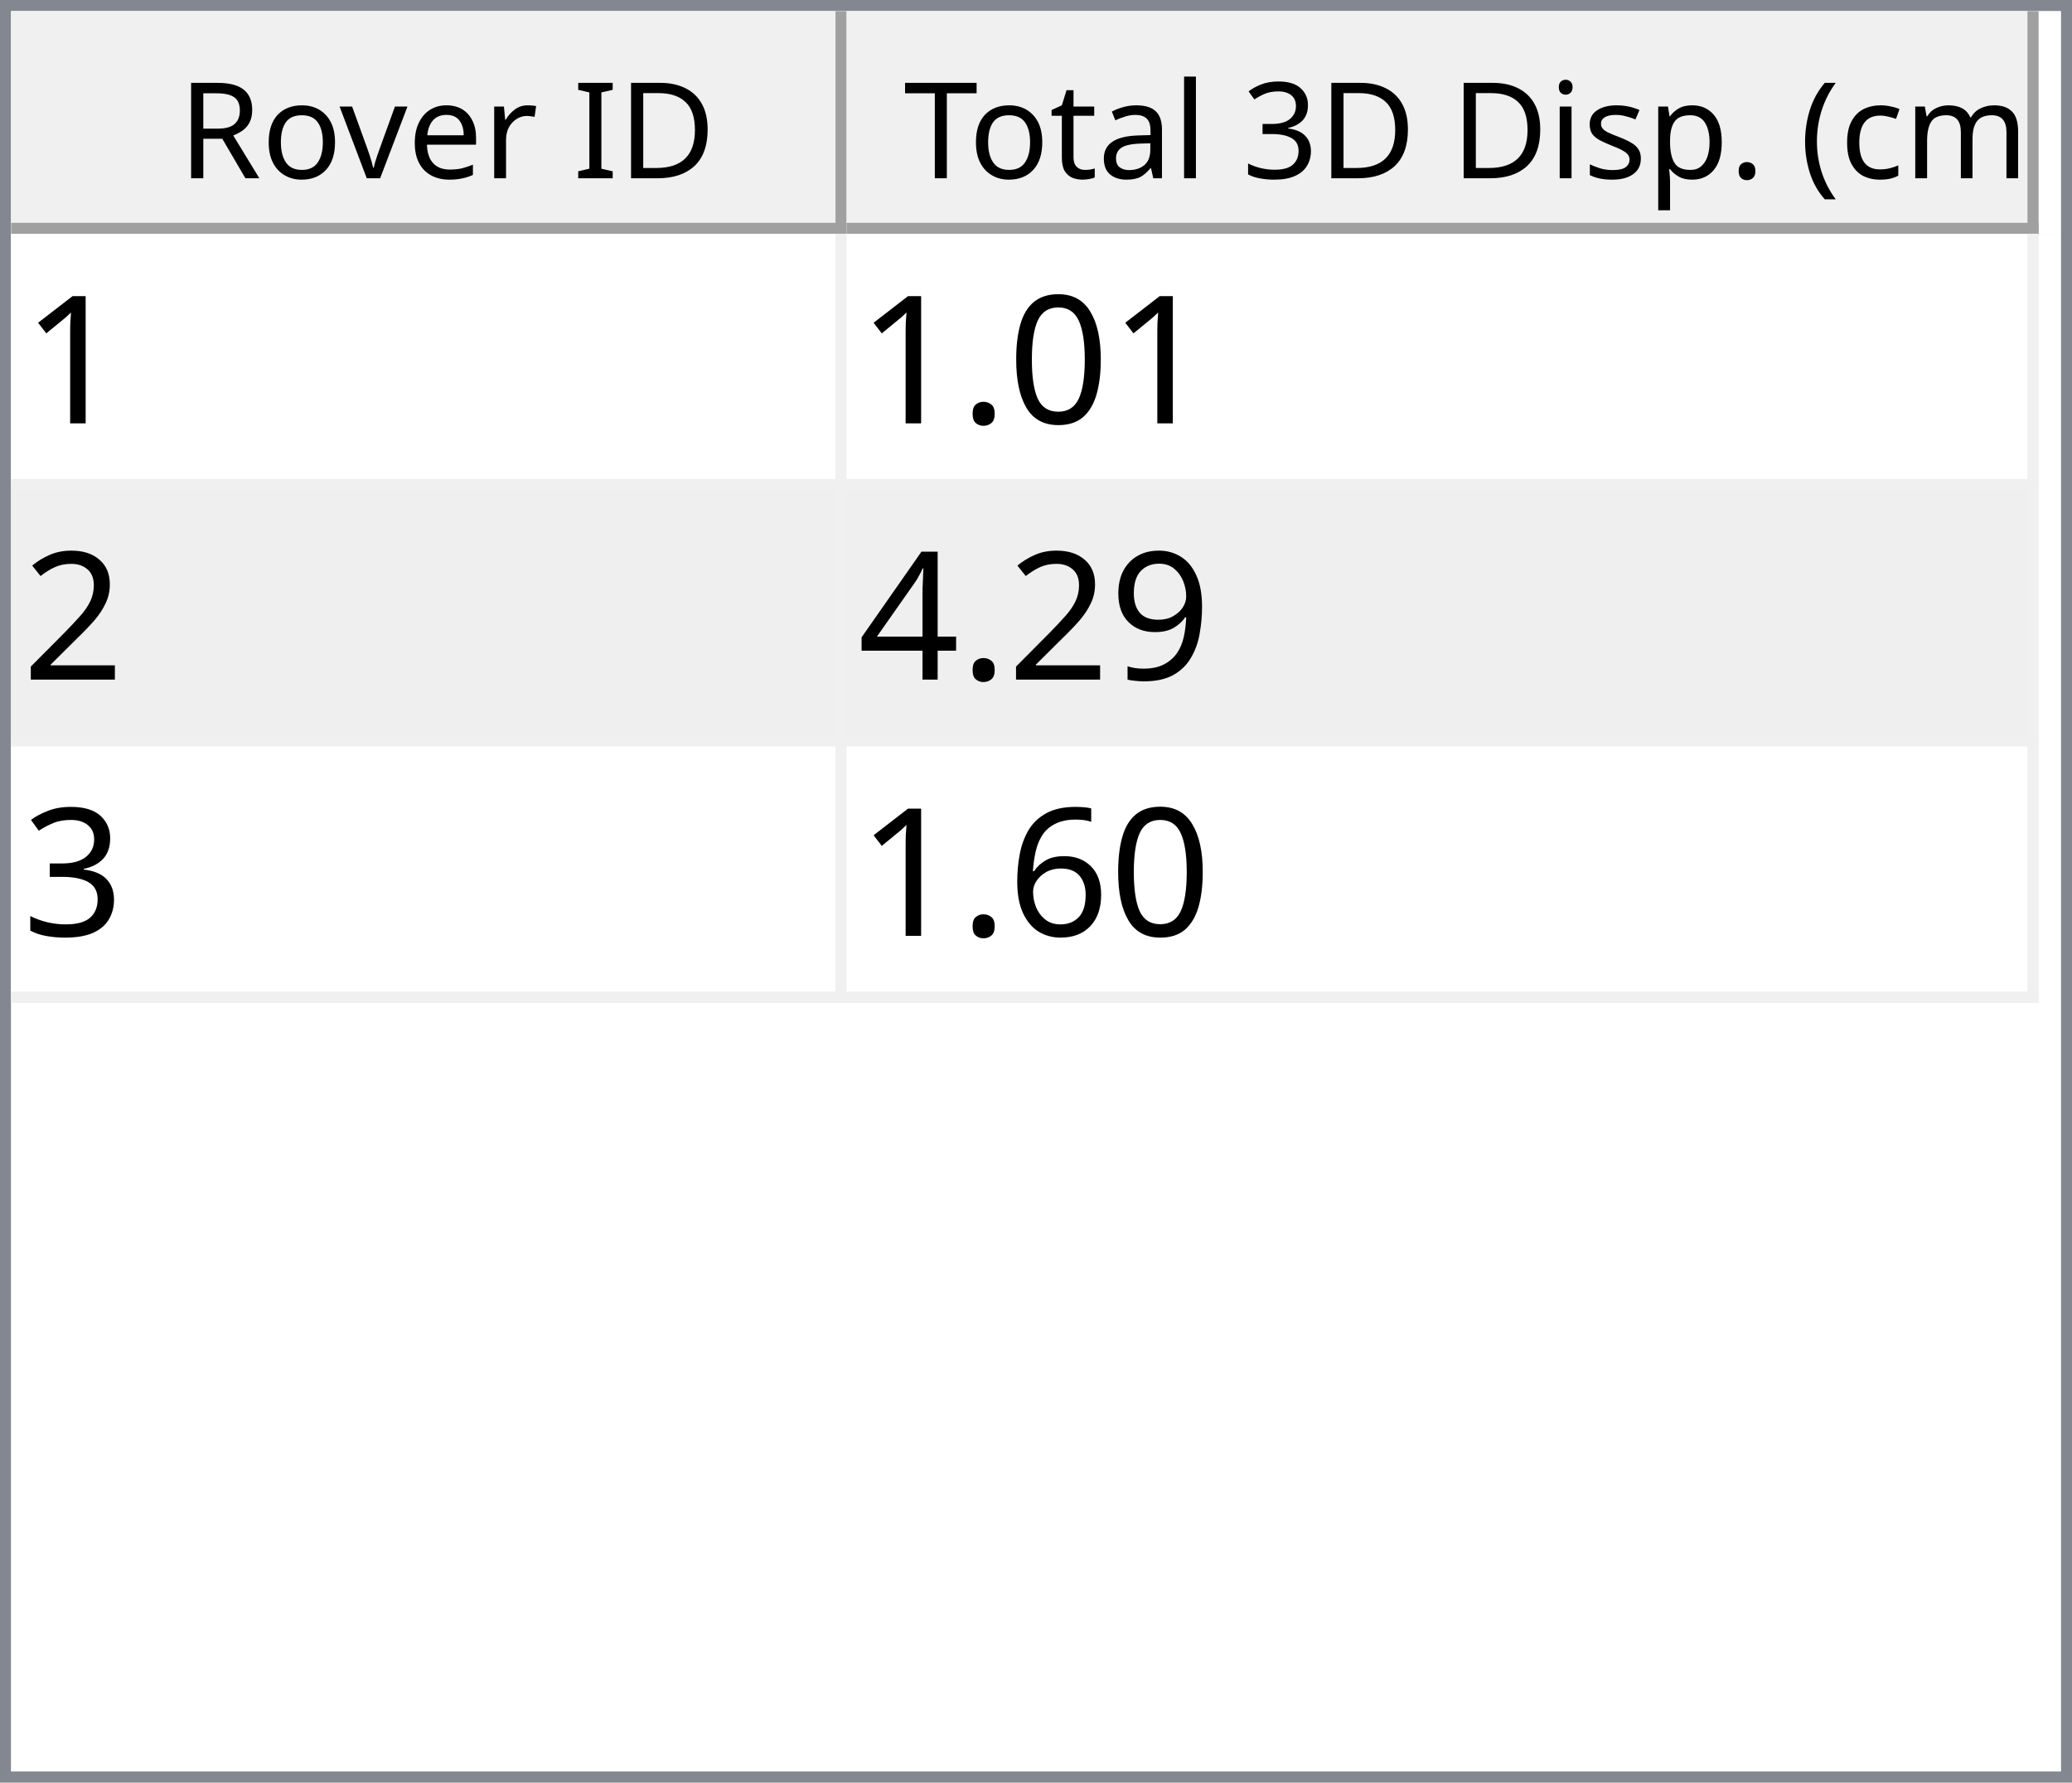
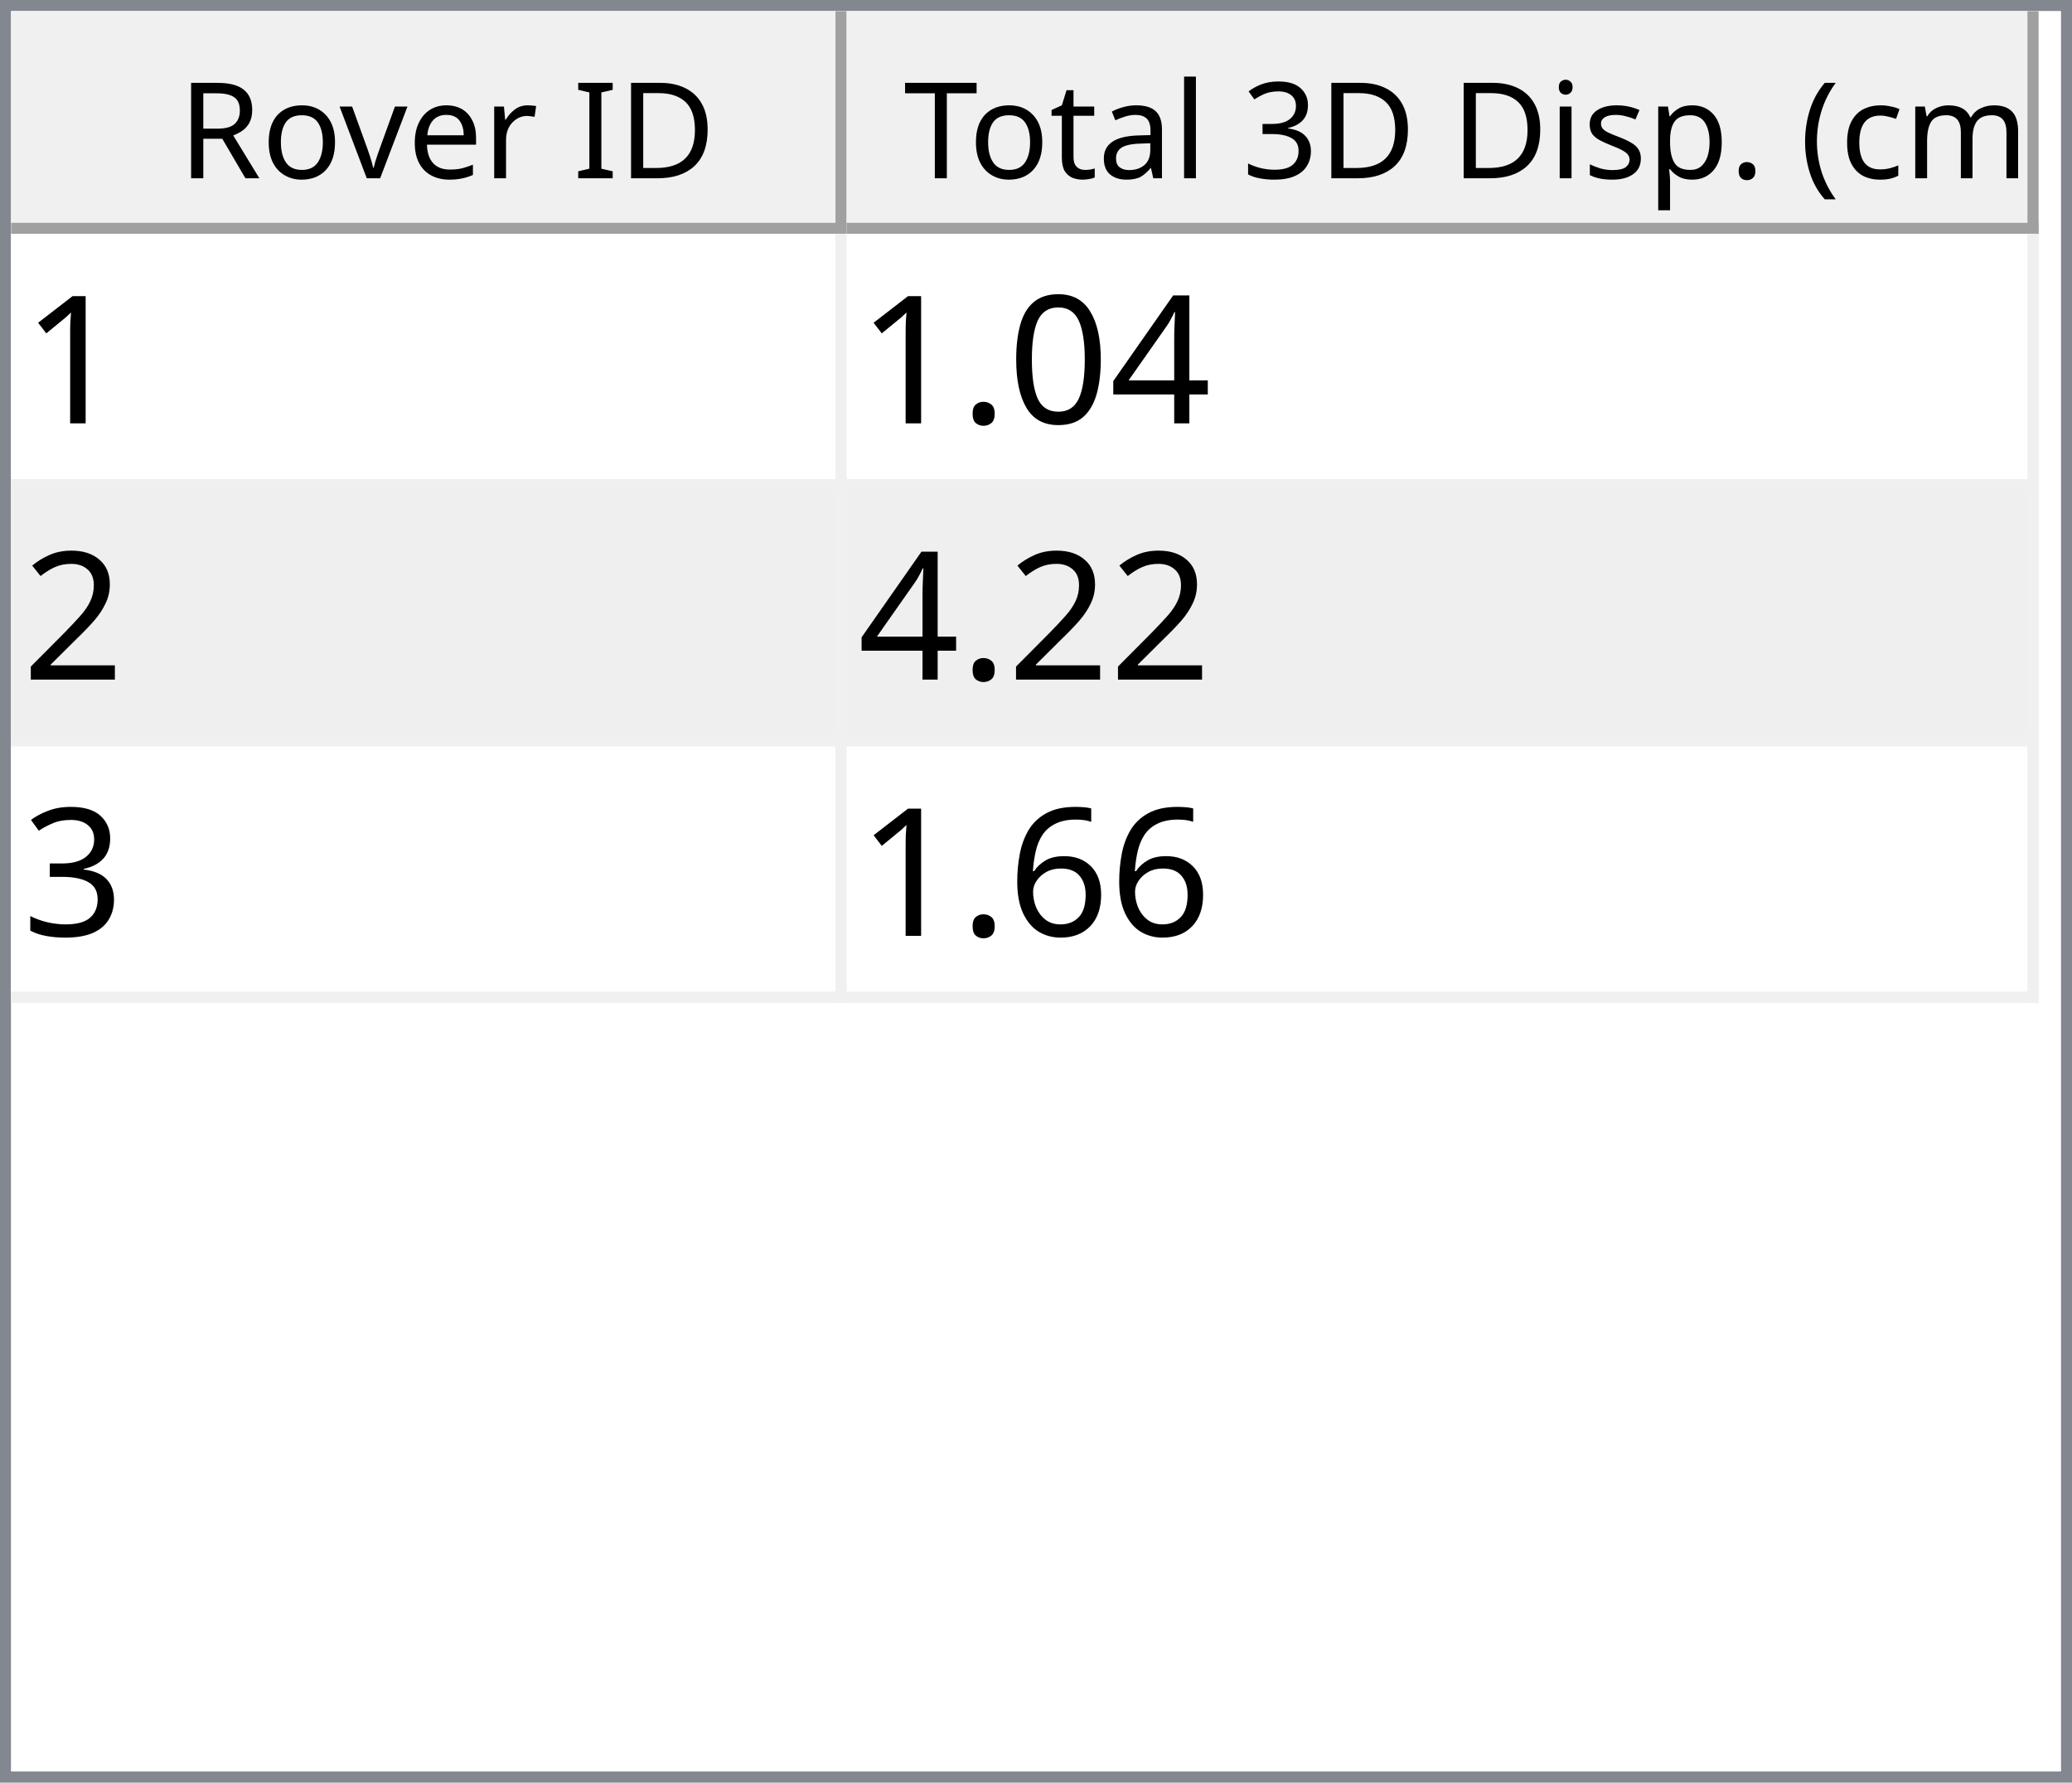
<svg xmlns="http://www.w3.org/2000/svg" style="fill-opacity:1; color-rendering:auto; color-interpolation:auto; text-rendering:auto; stroke:black; stroke-linecap:square; stroke-miterlimit:10; shape-rendering:auto; stroke-opacity:1; fill:black; stroke-dasharray:none; font-weight:normal; stroke-width:1; font-family:'Dialog'; font-style:normal; stroke-linejoin:miter; font-size:12px; stroke-dashoffset:0; image-rendering:auto;" width="186" height="160">
  <defs id="genericDefs" />
  <g>
    <defs id="defs1">
      <clipPath clipPathUnits="userSpaceOnUse" id="clipPath1">
        <path d="M0 0 L186 0 L186 160 L0 160 L0 0 Z" />
      </clipPath>
      <clipPath clipPathUnits="userSpaceOnUse" id="clipPath2">
        <path d="M0 0 L0 160 L186 160 L186 0 Z" />
      </clipPath>
      <clipPath clipPathUnits="userSpaceOnUse" id="clipPath3">
        <path d="M0 0 L0 20 L184 20 L184 0 Z" />
      </clipPath>
      <clipPath clipPathUnits="userSpaceOnUse" id="clipPath4">
        <path d="M0 0 L0 20 L75 20 L75 0 Z" />
      </clipPath>
      <clipPath clipPathUnits="userSpaceOnUse" id="clipPath5">
        <path d="M1 1 L1 19 L74 19 L74 1 Z" />
      </clipPath>
      <clipPath clipPathUnits="userSpaceOnUse" id="clipPath6">
        <path d="M0 0 L0 18 L73 18 L73 0 Z" />
      </clipPath>
      <clipPath clipPathUnits="userSpaceOnUse" id="clipPath7">
        <path d="M-0.5 -0.5 L-0.5 19.5 L74.5 19.5 L74.5 -0.5 Z" />
      </clipPath>
      <clipPath clipPathUnits="userSpaceOnUse" id="clipPath8">
        <path d="M0 0 L0 20 L107 20 L107 0 Z" />
      </clipPath>
      <clipPath clipPathUnits="userSpaceOnUse" id="clipPath9">
        <path d="M1 1 L1 19 L106 19 L106 1 Z" />
      </clipPath>
      <clipPath clipPathUnits="userSpaceOnUse" id="clipPath10">
        <path d="M0 0 L0 18 L105 18 L105 0 Z" />
      </clipPath>
      <clipPath clipPathUnits="userSpaceOnUse" id="clipPath11">
        <path d="M-0.5 -0.5 L-0.5 19.5 L106.5 19.5 L106.5 -0.5 Z" />
      </clipPath>
      <clipPath clipPathUnits="userSpaceOnUse" id="clipPath12">
        <path d="M0 0 L0 138 L184 138 L184 0 Z" />
      </clipPath>
      <clipPath clipPathUnits="userSpaceOnUse" id="clipPath13">
        <path d="M0 0 L0 69 L182 69 L182 0 Z" />
      </clipPath>
      <clipPath clipPathUnits="userSpaceOnUse" id="clipPath14">
        <path d="M-0.5 -0.5 L-0.5 68.5 L181.5 68.5 L181.5 -0.5 Z" />
      </clipPath>
      <clipPath clipPathUnits="userSpaceOnUse" id="clipPath15">
        <path d="M0 0 L0 22 L74 22 L74 0 Z" />
      </clipPath>
      <clipPath clipPathUnits="userSpaceOnUse" id="clipPath16">
        <path d="M0 0 L0 22 L106 22 L106 0 Z" />
      </clipPath>
      <font horiz-adv-x="64.551" id="font1">
        <font-face ascent="107.91" descent="25.098" units-per-em="100" style="font-style:normal; font-family:Segoe UI; font-weight:normal;" />
        <missing-glyph horiz-adv-x="64.551" d="M8.109 0 L8.109 68.266 L56.453 68.266 L56.453 0 L8.109 0 ZM15.328 7.234 L49.219 7.234 L49.219 61.031 L15.328 61.031 L15.328 7.234 Z" />
        <glyph unicode="D" horiz-adv-x="70.117" d="M9.188 0 L9.188 70.016 L28.516 70.016 Q65.531 70.016 65.531 35.891 Q65.531 19.672 55.25 9.836 Q44.969 0 27.734 0 L9.188 0 ZM17.391 62.594 L17.391 7.422 L27.828 7.422 Q41.609 7.422 49.273 14.797 Q56.938 22.172 56.938 35.688 Q56.938 62.594 28.328 62.594 L17.391 62.594 Z" />
        <glyph unicode="I" horiz-adv-x="26.611" d="M17.391 0 L9.188 0 L9.188 70.016 L17.391 70.016 L17.391 0 Z" />
        <glyph unicode=" " horiz-adv-x="27.393" d="" />
        <glyph unicode="r" horiz-adv-x="34.766" d="M34.188 41.891 Q32.078 43.5 28.125 43.5 Q23 43.5 19.555 38.672 Q16.109 33.844 16.109 25.484 L16.109 0 L8.109 0 L8.109 50 L16.109 50 L16.109 39.703 L16.312 39.703 Q18.016 44.969 21.531 47.922 Q25.047 50.875 29.391 50.875 Q32.516 50.875 34.188 50.203 L34.188 41.891 Z" />
        <glyph unicode="e" horiz-adv-x="52.295" d="M48.297 23 L12.984 23 Q13.188 14.656 17.484 10.109 Q21.781 5.562 29.297 5.562 Q37.75 5.562 44.828 11.141 L44.828 3.609 Q38.234 -1.172 27.391 -1.172 Q16.797 -1.172 10.742 5.641 Q4.688 12.453 4.688 24.812 Q4.688 36.469 11.305 43.82 Q17.922 51.172 27.734 51.172 Q37.547 51.172 42.922 44.828 Q48.297 38.484 48.297 27.203 L48.297 23 ZM40.094 29.781 Q40.047 36.719 36.75 40.578 Q33.453 44.438 27.594 44.438 Q21.922 44.438 17.969 40.383 Q14.016 36.328 13.094 29.781 L40.094 29.781 Z" />
        <glyph unicode="v" horiz-adv-x="47.9" d="M47.406 50 L27.484 0 L19.625 0 L0.688 50 L9.469 50 L22.172 13.672 Q23.578 9.672 23.922 6.688 L24.125 6.688 Q24.609 10.453 25.688 13.484 L38.969 50 L47.406 50 Z" />
        <glyph unicode="o" horiz-adv-x="58.594" d="M29 -1.172 Q17.922 -1.172 11.305 5.836 Q4.688 12.844 4.688 24.422 Q4.688 37.016 11.57 44.094 Q18.453 51.172 30.172 51.172 Q41.359 51.172 47.633 44.289 Q53.906 37.406 53.906 25.203 Q53.906 13.234 47.141 6.031 Q40.375 -1.172 29 -1.172 ZM29.594 44.438 Q21.875 44.438 17.383 39.188 Q12.891 33.938 12.891 24.703 Q12.891 15.828 17.43 10.695 Q21.969 5.562 29.594 5.562 Q37.359 5.562 41.531 10.594 Q45.703 15.625 45.703 24.906 Q45.703 34.281 41.531 39.359 Q37.359 44.438 29.594 44.438 Z" />
        <glyph unicode="R" horiz-adv-x="59.814" d="M59.375 0 L49.609 0 L37.891 19.625 Q36.281 22.359 34.766 24.289 Q33.25 26.219 31.664 27.438 Q30.078 28.656 28.25 29.219 Q26.422 29.781 24.125 29.781 L17.391 29.781 L17.391 0 L9.188 0 L9.188 70.016 L30.078 70.016 Q34.672 70.016 38.555 68.867 Q42.438 67.719 45.289 65.375 Q48.141 63.031 49.758 59.547 Q51.375 56.062 51.375 51.375 Q51.375 47.703 50.273 44.656 Q49.172 41.609 47.148 39.211 Q45.125 36.812 42.266 35.133 Q39.406 33.453 35.844 32.516 L35.844 32.328 Q37.594 31.547 38.891 30.547 Q40.188 29.547 41.359 28.18 Q42.531 26.812 43.68 25.078 Q44.828 23.344 46.234 21.047 L59.375 0 ZM17.391 62.594 L17.391 37.203 L28.516 37.203 Q31.594 37.203 34.203 38.133 Q36.812 39.062 38.719 40.797 Q40.625 42.531 41.703 45.047 Q42.781 47.562 42.781 50.688 Q42.781 56.297 39.141 59.445 Q35.5 62.594 28.609 62.594 L17.391 62.594 Z" />
        <glyph unicode=")" horiz-adv-x="30.176" d="M8.297 -15.922 L1.172 -15.922 Q16.406 2.344 16.406 26.812 Q16.406 51.469 1.078 70.016 L8.297 70.016 Q23.531 52.156 23.531 26.703 Q23.531 1.375 8.297 -15.922 Z" />
        <glyph unicode="m" horiz-adv-x="86.133" d="M79.109 0 L71.094 0 L71.094 28.719 Q71.094 37.016 68.531 40.727 Q65.969 44.438 59.906 44.438 Q54.781 44.438 51.195 39.75 Q47.609 35.062 47.609 28.516 L47.609 0 L39.594 0 L39.594 29.688 Q39.594 44.438 28.219 44.438 Q22.953 44.438 19.531 40.016 Q16.109 35.594 16.109 28.516 L16.109 0 L8.109 0 L8.109 50 L16.109 50 L16.109 42.094 L16.312 42.094 Q21.625 51.172 31.844 51.172 Q36.969 51.172 40.773 48.312 Q44.578 45.453 46 40.828 Q51.562 51.172 62.594 51.172 Q79.109 51.172 79.109 30.812 L79.109 0 Z" />
        <glyph unicode="c" horiz-adv-x="46.191" d="M42.188 2.297 Q36.422 -1.172 28.516 -1.172 Q17.828 -1.172 11.258 5.789 Q4.688 12.75 4.688 23.828 Q4.688 36.188 11.766 43.68 Q18.844 51.172 30.672 51.172 Q37.25 51.172 42.281 48.734 L42.281 40.531 Q36.719 44.438 30.375 44.438 Q22.703 44.438 17.797 38.945 Q12.891 33.453 12.891 24.516 Q12.891 15.719 17.508 10.641 Q22.125 5.562 29.891 5.562 Q36.422 5.562 42.188 9.906 L42.188 2.297 Z" />
        <glyph unicode="(" horiz-adv-x="30.176" d="M29.109 -15.922 L21.969 -15.922 Q6.844 1.375 6.844 26.703 Q6.844 52.156 21.969 70.016 L29.203 70.016 Q13.875 51.469 13.875 26.812 Q13.875 2.344 29.109 -15.922 Z" />
        <glyph unicode="." horiz-adv-x="21.68" d="M10.891 -1.078 Q8.641 -1.078 7.055 0.539 Q5.469 2.156 5.469 4.391 Q5.469 6.641 7.055 8.273 Q8.641 9.906 10.891 9.906 Q13.188 9.906 14.797 8.273 Q16.406 6.641 16.406 4.391 Q16.406 2.156 14.797 0.539 Q13.188 -1.078 10.891 -1.078 Z" />
        <glyph unicode="p" horiz-adv-x="58.789" d="M16.312 7.234 L16.109 7.234 L16.109 -23 L8.109 -23 L8.109 50 L16.109 50 L16.109 41.219 L16.312 41.219 Q22.219 51.172 33.594 51.172 Q43.266 51.172 48.688 44.461 Q54.109 37.75 54.109 26.469 Q54.109 13.922 48 6.375 Q41.891 -1.172 31.297 -1.172 Q21.578 -1.172 16.312 7.234 ZM16.109 27.391 L16.109 20.406 Q16.109 14.203 20.141 9.883 Q24.172 5.562 30.375 5.562 Q37.641 5.562 41.773 11.133 Q45.906 16.703 45.906 26.609 Q45.906 34.969 42.047 39.703 Q38.188 44.438 31.594 44.438 Q24.609 44.438 20.359 39.578 Q16.109 34.719 16.109 27.391 Z" />
        <glyph unicode="s" horiz-adv-x="42.432" d="M5.078 1.812 L5.078 10.406 Q11.625 5.562 19.484 5.562 Q30.031 5.562 30.031 12.594 Q30.031 14.594 29.125 15.992 Q28.219 17.391 26.68 18.461 Q25.141 19.531 23.07 20.383 Q21 21.234 18.609 22.172 Q15.281 23.484 12.766 24.828 Q10.25 26.172 8.57 27.859 Q6.891 29.547 6.031 31.695 Q5.172 33.844 5.172 36.719 Q5.172 40.234 6.789 42.945 Q8.406 45.656 11.086 47.484 Q13.766 49.312 17.211 50.242 Q20.656 51.172 24.312 51.172 Q30.812 51.172 35.938 48.922 L35.938 40.828 Q30.422 44.438 23.25 44.438 Q21 44.438 19.195 43.922 Q17.391 43.406 16.094 42.477 Q14.797 41.547 14.086 40.258 Q13.375 38.969 13.375 37.406 Q13.375 35.453 14.086 34.133 Q14.797 32.812 16.164 31.789 Q17.531 30.766 19.484 29.938 Q21.438 29.109 23.922 28.125 Q27.25 26.859 29.883 25.516 Q32.516 24.172 34.375 22.484 Q36.234 20.797 37.234 18.602 Q38.234 16.406 38.234 13.375 Q38.234 9.672 36.602 6.938 Q34.969 4.203 32.234 2.398 Q29.5 0.594 25.93 -0.289 Q22.359 -1.172 18.453 -1.172 Q10.75 -1.172 5.078 1.812 Z" />
        <glyph unicode="i" horiz-adv-x="24.219" d="M12.203 62.703 Q10.062 62.703 8.547 64.164 Q7.031 65.625 7.031 67.875 Q7.031 70.125 8.547 71.609 Q10.062 73.094 12.203 73.094 Q14.406 73.094 15.945 71.609 Q17.484 70.125 17.484 67.875 Q17.484 65.719 15.945 64.211 Q14.406 62.703 12.203 62.703 ZM16.109 0 L8.109 0 L8.109 50 L16.109 50 L16.109 0 Z" />
        <glyph unicode="3" horiz-adv-x="53.906" d="M46.531 19.828 Q46.531 15.094 44.75 11.211 Q42.969 7.328 39.719 4.57 Q36.469 1.812 31.93 0.297 Q27.391 -1.219 21.922 -1.219 Q11.922 -1.219 6 2.594 L6 11.188 Q13.094 5.609 22.219 5.609 Q25.875 5.609 28.828 6.539 Q31.781 7.469 33.906 9.227 Q36.031 10.984 37.18 13.477 Q38.328 15.969 38.328 19.094 Q38.328 32.812 18.797 32.812 L12.984 32.812 L12.984 39.594 L18.5 39.594 Q35.797 39.594 35.797 52.484 Q35.797 64.406 22.609 64.406 Q15.188 64.406 8.688 59.422 L8.688 67.188 Q15.375 71.188 24.609 71.188 Q29 71.188 32.57 69.969 Q36.141 68.75 38.68 66.555 Q41.219 64.359 42.609 61.281 Q44 58.203 44 54.5 Q44 40.672 30.031 36.719 L30.031 36.531 Q33.594 36.141 36.625 34.797 Q39.656 33.453 41.852 31.305 Q44.047 29.156 45.289 26.25 Q46.531 23.344 46.531 19.828 Z" />
        <glyph unicode="l" horiz-adv-x="24.219" d="M16.109 0 L8.109 0 L8.109 74.031 L16.109 74.031 L16.109 0 Z" />
        <glyph unicode="a" horiz-adv-x="50.879" d="M43.891 0 L35.891 0 L35.891 7.812 L35.688 7.812 Q30.469 -1.172 20.312 -1.172 Q12.844 -1.172 8.617 2.781 Q4.391 6.734 4.391 13.281 Q4.391 27.297 20.906 29.594 L35.891 31.688 Q35.891 44.438 25.594 44.438 Q16.547 44.438 9.281 38.281 L9.281 46.484 Q16.656 51.172 26.266 51.172 Q43.891 51.172 43.891 32.516 L43.891 0 ZM35.891 25.297 L23.828 23.641 Q18.266 22.859 15.43 20.875 Q12.594 18.891 12.594 13.875 Q12.594 10.203 15.211 7.883 Q17.828 5.562 22.172 5.562 Q28.125 5.562 32.008 9.742 Q35.891 13.922 35.891 20.312 L35.891 25.297 Z" />
        <glyph unicode="t" horiz-adv-x="33.887" d="M31.297 0.484 Q28.469 -1.078 23.828 -1.078 Q10.688 -1.078 10.688 13.578 L10.688 43.172 L2.094 43.172 L2.094 50 L10.688 50 L10.688 62.203 L18.703 64.797 L18.703 50 L31.297 50 L31.297 43.172 L18.703 43.172 L18.703 14.984 Q18.703 9.969 20.414 7.82 Q22.125 5.672 26.078 5.672 Q29.109 5.672 31.297 7.328 L31.297 0.484 Z" />
        <glyph unicode="T" horiz-adv-x="52.393" d="M50.594 62.594 L30.375 62.594 L30.375 0 L22.172 0 L22.172 62.594 L2 62.594 L2 70.016 L50.594 70.016 L50.594 62.594 Z" />
      </font>
      <font horiz-adv-x="75.0" id="font2">
        <font-face ascent="100.537" descent="21.973" units-per-em="100" style="font-style:normal; font-family:sans-serif; font-weight:normal;" />
        <missing-glyph horiz-adv-x="75.0" d="M12.5 0 L12.5 62.5 L62.5 62.5 L62.5 0 L12.5 0 ZM14.062 1.562 L60.938 1.562 L60.938 60.938 L14.062 60.938 L14.062 1.562 Z" />
        <glyph unicode="1" horiz-adv-x="55.615" d="M37.25 0 L28.469 0 L28.469 56 Q25.297 52.984 20.141 49.953 Q14.984 46.922 10.891 45.406 L10.891 53.906 Q18.266 57.375 23.781 62.305 Q29.297 67.234 31.594 71.875 L37.25 71.875 L37.25 0 Z" />
+         <glyph unicode="4" horiz-adv-x="55.615" d="M32.328 0 L32.328 17.141 L1.266 17.141 L1.266 25.203 L33.938 71.578 L41.109 71.578 L41.109 25.203 L50.781 25.203 L50.781 17.141 L41.109 17.141 L41.109 0 L32.328 0 ZM32.328 25.203 L32.328 57.469 L9.906 25.203 L32.328 25.203 Z" />
        <glyph unicode="0" horiz-adv-x="55.615" d="M4.156 35.297 Q4.156 48 6.766 55.742 Q9.375 63.484 14.523 67.68 Q19.672 71.875 27.484 71.875 Q33.25 71.875 37.594 69.555 Q41.938 67.234 44.773 62.867 Q47.609 58.5 49.219 52.227 Q50.828 45.953 50.828 35.297 Q50.828 22.703 48.242 14.969 Q45.656 7.234 40.508 3.008 Q35.359 -1.219 27.484 -1.219 Q17.141 -1.219 11.234 6.203 Q4.156 15.141 4.156 35.297 ZM13.188 35.297 Q13.188 17.672 17.312 11.836 Q21.438 6 27.484 6 Q33.547 6 37.672 11.859 Q41.797 17.719 41.797 35.297 Q41.797 52.984 37.672 58.789 Q33.547 64.594 27.391 64.594 Q21.344 64.594 17.719 59.469 Q13.188 52.938 13.188 35.297 Z" />
        <glyph unicode="." horiz-adv-x="27.783" d="M9.078 0 L9.078 10.016 L19.094 10.016 L19.094 0 L9.078 0 Z" />
        <glyph unicode="2" horiz-adv-x="55.615" d="M50.344 8.453 L50.344 0 L3.031 0 Q2.938 3.172 4.047 6.109 Q5.859 10.938 9.836 15.625 Q13.812 20.312 21.344 26.469 Q33.016 36.031 37.117 41.625 Q41.219 47.219 41.219 52.203 Q41.219 57.422 37.477 61.008 Q33.734 64.594 27.734 64.594 Q21.391 64.594 17.578 60.789 Q13.766 56.984 13.719 50.25 L4.688 51.172 Q5.609 61.281 11.664 66.578 Q17.719 71.875 27.938 71.875 Q38.234 71.875 44.242 66.164 Q50.25 60.453 50.25 52 Q50.25 47.703 48.492 43.555 Q46.734 39.406 42.656 34.812 Q38.578 30.219 29.109 22.219 Q21.188 15.578 18.945 13.211 Q16.703 10.844 15.234 8.453 L50.344 8.453 Z" />
-         <glyph unicode="9" horiz-adv-x="55.615" d="M5.469 16.547 L13.922 17.328 Q14.984 11.375 18.016 8.688 Q21.047 6 25.781 6 Q29.828 6 32.883 7.859 Q35.938 9.719 37.891 12.82 Q39.844 15.922 41.164 21.195 Q42.484 26.469 42.484 31.938 Q42.484 32.516 42.438 33.688 Q39.797 29.5 35.234 26.883 Q30.672 24.266 25.344 24.266 Q16.453 24.266 10.305 30.711 Q4.156 37.156 4.156 47.703 Q4.156 58.594 10.578 65.234 Q17 71.875 26.656 71.875 Q33.641 71.875 39.43 68.117 Q45.219 64.359 48.219 57.398 Q51.219 50.438 51.219 37.25 Q51.219 23.531 48.242 15.406 Q45.266 7.281 39.383 3.031 Q33.5 -1.219 25.594 -1.219 Q17.188 -1.219 11.867 3.445 Q6.547 8.109 5.469 16.547 ZM41.453 48.141 Q41.453 55.719 37.43 60.156 Q33.406 64.594 27.734 64.594 Q21.875 64.594 17.531 59.812 Q13.188 55.031 13.188 47.406 Q13.188 40.578 17.312 36.305 Q21.438 32.031 27.484 32.031 Q33.594 32.031 37.523 36.305 Q41.453 40.578 41.453 48.141 Z" />
-         <glyph unicode="4" horiz-adv-x="55.615" d="M32.328 0 L32.328 17.141 L1.266 17.141 L1.266 25.203 L33.938 71.578 L41.109 71.578 L41.109 25.203 L50.781 25.203 L50.781 17.141 L41.109 17.141 L41.109 0 L32.328 0 ZM32.328 25.203 L32.328 57.469 L9.906 25.203 L32.328 25.203 Z" />
        <glyph unicode="3" horiz-adv-x="55.615" d="M4.203 18.891 L12.984 20.062 Q14.5 12.594 18.141 9.297 Q21.781 6 27 6 Q33.203 6 37.477 10.297 Q41.75 14.594 41.75 20.953 Q41.75 27 37.797 30.93 Q33.844 34.859 27.734 34.859 Q25.25 34.859 21.531 33.891 L22.516 41.609 Q23.391 41.5 23.922 41.5 Q29.547 41.5 34.039 44.43 Q38.531 47.359 38.531 53.469 Q38.531 58.297 35.258 61.477 Q31.984 64.656 26.812 64.656 Q21.688 64.656 18.266 61.43 Q14.844 58.203 13.875 51.766 L5.078 53.328 Q6.688 62.156 12.398 67.016 Q18.109 71.875 26.609 71.875 Q32.469 71.875 37.398 69.359 Q42.328 66.844 44.945 62.5 Q47.562 58.156 47.562 53.266 Q47.562 48.641 45.07 44.828 Q42.578 41.016 37.703 38.766 Q44.047 37.312 47.562 32.695 Q51.078 28.078 51.078 21.141 Q51.078 11.766 44.242 5.25 Q37.406 -1.266 26.953 -1.266 Q17.531 -1.266 11.305 4.352 Q5.078 9.969 4.203 18.891 Z" />
        <glyph unicode="6" horiz-adv-x="55.615" d="M49.75 54.047 L41.016 53.375 Q39.844 58.547 37.703 60.891 Q34.125 64.656 28.906 64.656 Q24.703 64.656 21.531 62.312 Q17.391 59.281 14.992 53.469 Q12.594 47.656 12.5 36.922 Q15.672 41.75 20.266 44.094 Q24.859 46.438 29.891 46.438 Q38.672 46.438 44.852 39.969 Q51.031 33.5 51.031 23.25 Q51.031 16.5 48.125 10.719 Q45.219 4.938 40.141 1.859 Q35.062 -1.219 28.609 -1.219 Q17.625 -1.219 10.695 6.859 Q3.766 14.938 3.766 33.5 Q3.766 54.25 11.422 63.672 Q18.109 71.875 29.438 71.875 Q37.891 71.875 43.289 67.141 Q48.688 62.406 49.75 54.047 ZM13.875 23.188 Q13.875 18.656 15.797 14.508 Q17.719 10.359 21.188 8.18 Q24.656 6 28.469 6 Q34.031 6 38.039 10.492 Q42.047 14.984 42.047 22.703 Q42.047 30.125 38.086 34.398 Q34.125 38.672 28.125 38.672 Q22.172 38.672 18.023 34.398 Q13.875 30.125 13.875 23.188 Z" />
      </font>
    </defs>
    <g style="fill:white; stroke:white;">
      <rect x="0" y="0" width="186" style="clip-path:url(#clipPath1); stroke:none;" height="160" />
    </g>
    <g style="fill:white; text-rendering:optimizeSpeed; color-rendering:optimizeSpeed; image-rendering:optimizeSpeed; shape-rendering:crispEdges; stroke:white; color-interpolation:sRGB;">
      <rect x="0" width="186" height="160" y="0" style="stroke:none;" />
      <path style="stroke:none;" d="M0 160 L186 160 L186 0 L0 0 Z" />
    </g>
    <g style="fill:rgb(240,240,240); font-family:'Segoe UI'; stroke:rgb(240,240,240);">
      <rect x="0" y="0" width="186" style="clip-path:url(#clipPath2); stroke:none;" height="160" />
    </g>
    <g style="fill:rgb(130,135,144); font-family:'Segoe UI'; stroke:rgb(130,135,144);">
      <path d="M0 0 L186 0 L186 160 L0 160 L0 0 ZM1 1 L185 1 L185 159 L1 159 L1 1 Z" style="fill-rule:evenodd; clip-path:url(#clipPath2); stroke:none;" />
    </g>
    <g style="fill:white; font-family:'Segoe UI'; stroke:white;" transform="translate(1,1)">
      <rect x="0" y="0" width="184" style="clip-path:url(#clipPath3); stroke:none;" height="20" />
    </g>
    <g style="fill:rgb(240,240,240); font-family:'Segoe UI'; stroke:rgb(240,240,240);" transform="translate(1,1)">
      <rect x="0" y="0" width="75" style="clip-path:url(#clipPath4); stroke:none;" height="20" />
    </g>
    <g style="font-family:'Segoe UI';" transform="translate(2,2)">
      <text x="14" xml:space="preserve" y="14" style="clip-path:url(#clipPath6); stroke:none;">Rover ID</text>
    </g>
    <g style="fill:rgb(160,160,160); font-family:'Segoe UI'; stroke:rgb(160,160,160); stroke-linejoin:bevel;" transform="translate(1.5,1.5)">
      <line x1="74" x2="74" y1="0" style="fill:none; clip-path:url(#clipPath7);" y2="19" />
    </g>
    <g style="fill:rgb(160,160,160); font-family:'Segoe UI'; stroke:rgb(160,160,160); stroke-linejoin:bevel;" transform="matrix(1,0,0,1,1,1) translate(0.5,0.5)">
      <line x1="0" x2="74" y1="19" style="fill:none; clip-path:url(#clipPath7);" y2="19" />
    </g>
    <g style="fill:rgb(240,240,240); font-family:'Segoe UI'; stroke:rgb(240,240,240);" transform="translate(76,1)">
      <rect x="0" y="0" width="107" style="clip-path:url(#clipPath8); stroke:none;" height="20" />
    </g>
    <g style="font-family:'Segoe UI';" transform="translate(77,2)">
      <text x="1" xml:space="preserve" y="14" style="clip-path:url(#clipPath10); stroke:none;"> Total 3D Disp. (cm)</text>
    </g>
    <g style="fill:rgb(160,160,160); font-family:'Segoe UI'; stroke:rgb(160,160,160); stroke-linejoin:bevel;" transform="translate(76.5,1.5)">
      <line x1="106" x2="106" y1="0" style="fill:none; clip-path:url(#clipPath11);" y2="19" />
    </g>
    <g style="fill:rgb(160,160,160); font-family:'Segoe UI'; stroke:rgb(160,160,160); stroke-linejoin:bevel;" transform="matrix(1,0,0,1,76,1) translate(0.5,0.5)">
      <line x1="0" x2="106" y1="19" style="fill:none; clip-path:url(#clipPath11);" y2="19" />
    </g>
    <g style="fill:white; font-family:'Segoe UI'; stroke:white;" transform="translate(1,21)">
      <rect x="0" y="0" width="184" style="clip-path:url(#clipPath12); stroke:none;" height="138" />
    </g>
    <g style="fill:rgb(240,240,240); font-size:16px; font-family:sans-serif; stroke:rgb(240,240,240);" transform="translate(1,21)">
      <rect x="0" y="0" width="182" style="clip-path:url(#clipPath13); stroke:none;" height="69" />
      <line transform="translate(0.5,0.5)" x1="0" x2="181" y1="22" style="clip-path:url(#clipPath14); fill:none; stroke-linejoin:bevel;" y2="22" />
    </g>
    <g transform="matrix(1,0,0,1,1,21) translate(0.5,0.5)" style="fill:rgb(240,240,240); font-size:16px; font-family:sans-serif; stroke:rgb(240,240,240); stroke-linejoin:bevel;">
      <line x1="0" x2="181" y1="45" style="fill:none; clip-path:url(#clipPath14);" y2="45" />
    </g>
    <g transform="matrix(1,0,0,1,1,21) translate(0.5,0.5)" style="fill:rgb(240,240,240); font-size:16px; font-family:sans-serif; stroke:rgb(240,240,240); stroke-linejoin:bevel;">
      <line x1="0" x2="181" y1="68" style="fill:none; clip-path:url(#clipPath14);" y2="68" />
    </g>
    <g transform="matrix(1,0,0,1,1,21) translate(0.5,0.5)" style="fill:rgb(240,240,240); font-size:16px; font-family:sans-serif; stroke:rgb(240,240,240); stroke-linejoin:bevel;">
      <line x1="74" x2="74" y1="0" style="fill:none; clip-path:url(#clipPath14);" y2="68" />
    </g>
    <g transform="matrix(1,0,0,1,1,21) translate(0.5,0.5)" style="fill:rgb(240,240,240); font-size:16px; font-family:sans-serif; stroke:rgb(240,240,240); stroke-linejoin:bevel;">
      <line x1="181" x2="181" y1="0" style="fill:none; clip-path:url(#clipPath14);" y2="68" />
    </g>
    <g style="fill:white; font-size:16px; font-family:sans-serif; stroke:white;" transform="matrix(1,0,0,1,1,21)">
      <rect x="0" y="0" width="74" style="clip-path:url(#clipPath15); stroke:none;" height="22" />
      <text x="1" y="17" style="fill:black; clip-path:url(#clipPath15); stroke:none;" xml:space="preserve">1</text>
    </g>
    <g style="fill:white; font-size:16px; font-family:sans-serif; stroke:white;" transform="matrix(1,0,0,1,1,21) translate(75,0)">
      <rect x="0" y="0" width="106" style="clip-path:url(#clipPath16); stroke:none;" height="22" />
-       <text x="1" y="17" style="fill:black; clip-path:url(#clipPath16); stroke:none;" xml:space="preserve">1.01</text>
+       <text x="1" y="17" style="fill:black; clip-path:url(#clipPath16); stroke:none;" xml:space="preserve">1.04</text>
    </g>
    <g style="fill:rgb(239,239,239); font-size:16px; font-family:sans-serif; stroke:rgb(239,239,239);" transform="matrix(1,0,0,1,1,21) translate(0,23)">
      <rect x="0" y="0" width="74" style="clip-path:url(#clipPath15); stroke:none;" height="22" />
      <text x="1" y="17" style="fill:black; clip-path:url(#clipPath15); stroke:none;" xml:space="preserve">2</text>
    </g>
    <g style="fill:rgb(239,239,239); font-size:16px; font-family:sans-serif; stroke:rgb(239,239,239);" transform="matrix(1,0,0,1,1,21) translate(75,23)">
      <rect x="0" y="0" width="106" style="clip-path:url(#clipPath16); stroke:none;" height="22" />
-       <text x="1" y="17" style="fill:black; clip-path:url(#clipPath16); stroke:none;" xml:space="preserve">4.29</text>
+       <text x="1" y="17" style="fill:black; clip-path:url(#clipPath16); stroke:none;" xml:space="preserve">4.22</text>
    </g>
    <g style="fill:white; font-size:16px; font-family:sans-serif; stroke:white;" transform="matrix(1,0,0,1,1,21) translate(0,46)">
      <rect x="0" y="0" width="74" style="clip-path:url(#clipPath15); stroke:none;" height="22" />
      <text x="1" y="17" style="fill:black; clip-path:url(#clipPath15); stroke:none;" xml:space="preserve">3</text>
    </g>
    <g style="fill:white; font-size:16px; font-family:sans-serif; stroke:white;" transform="matrix(1,0,0,1,1,21) translate(75,46)">
      <rect x="0" y="0" width="106" style="clip-path:url(#clipPath16); stroke:none;" height="22" />
-       <text x="1" y="17" style="fill:black; clip-path:url(#clipPath16); stroke:none;" xml:space="preserve">1.60</text>
+       <text x="1" y="17" style="fill:black; clip-path:url(#clipPath16); stroke:none;" xml:space="preserve">1.66</text>
    </g>
  </g>
</svg>
